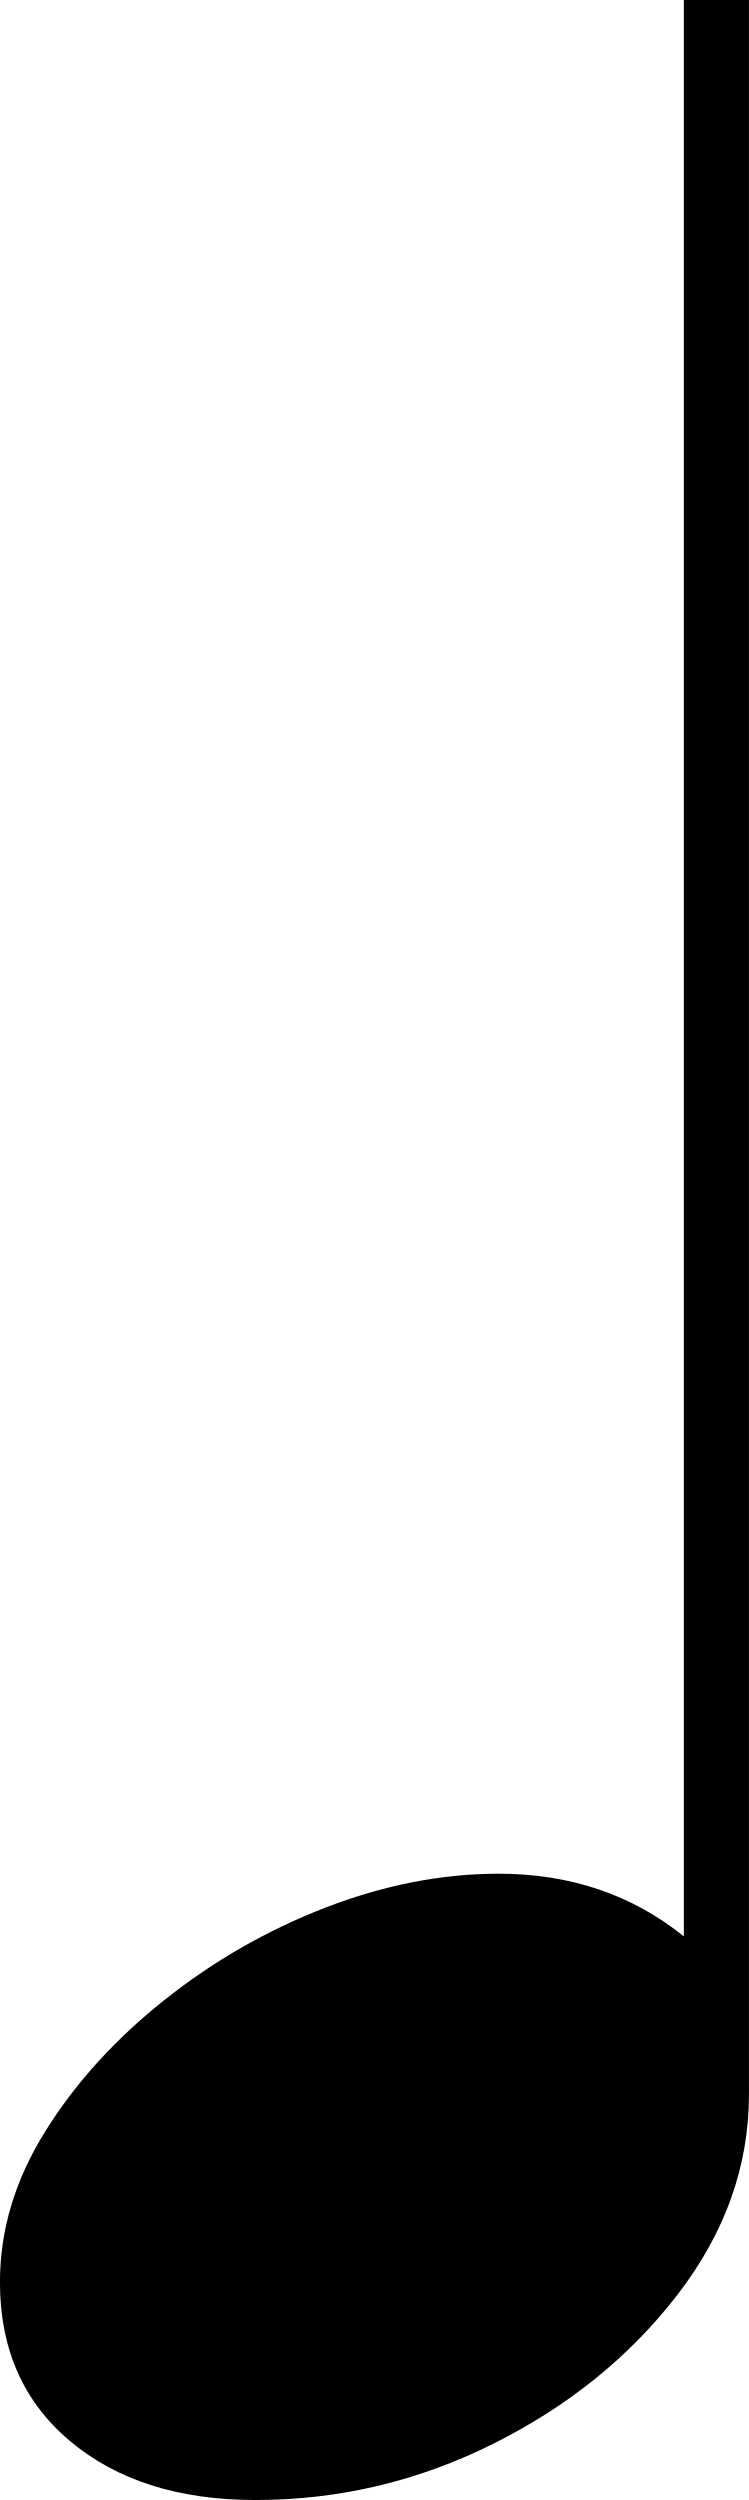
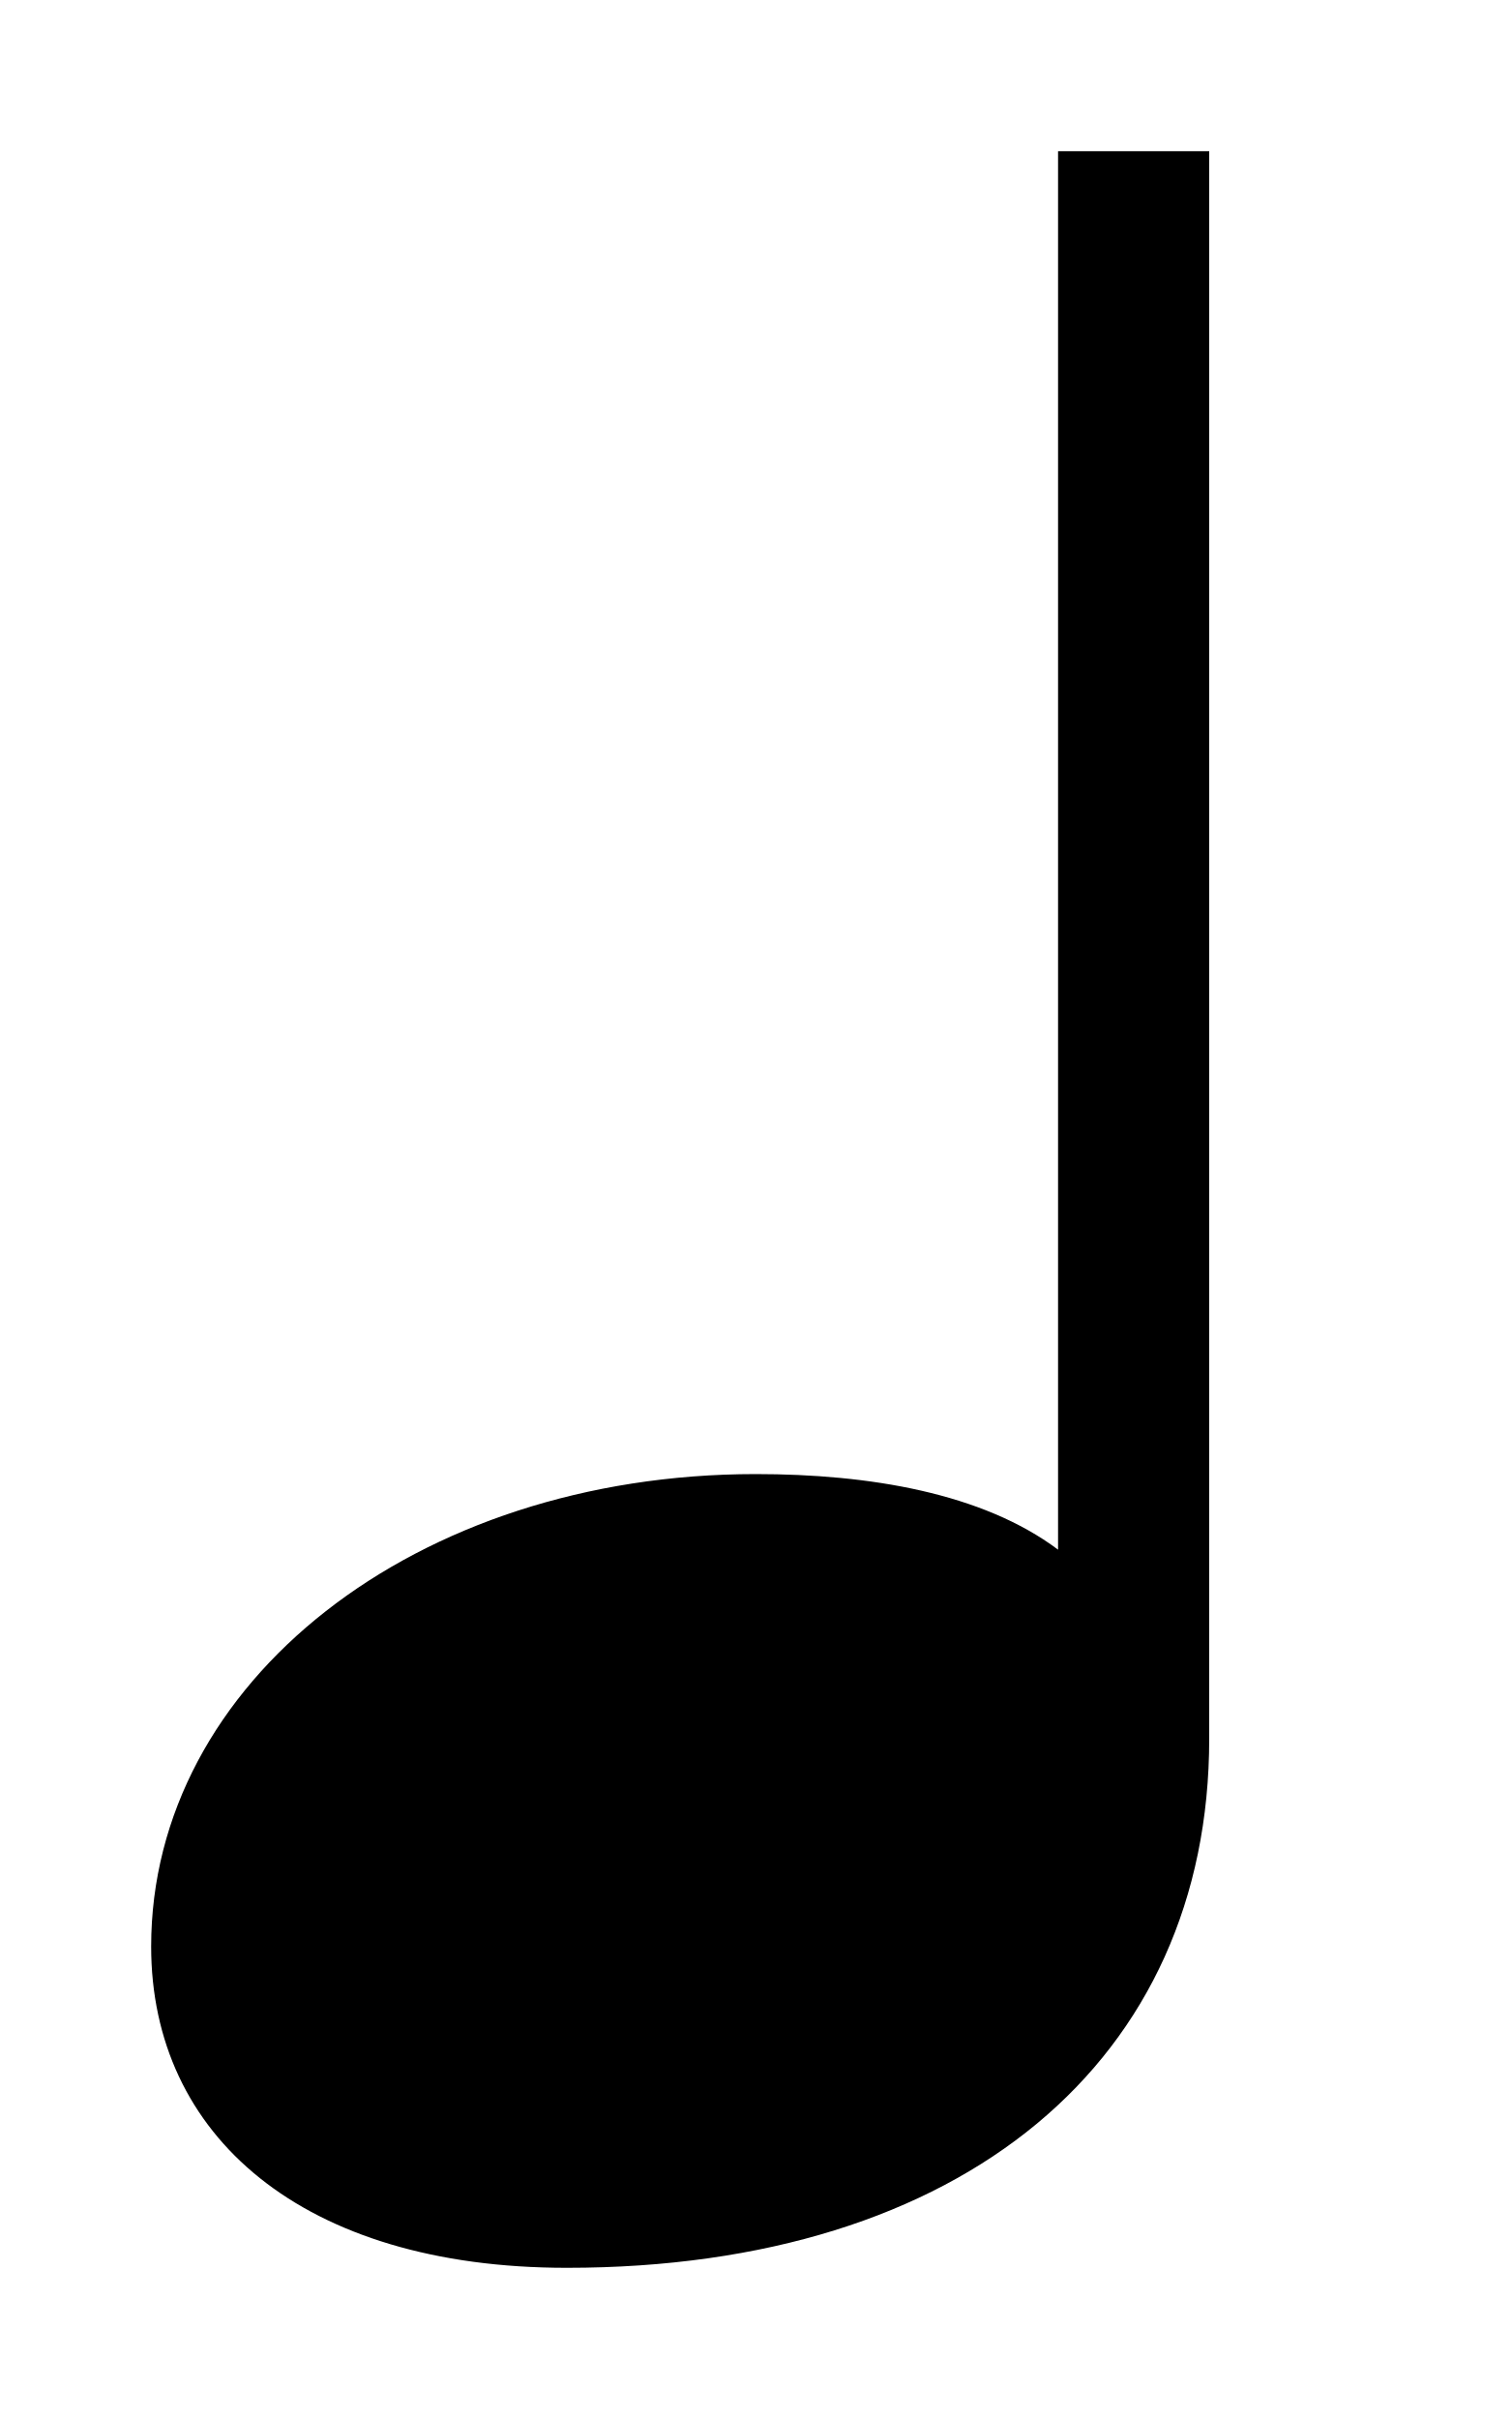
- <svg xmlns="http://www.w3.org/2000/svg" width="105.48mm" height="352.072mm" viewBox="0 0 105.48 352.072" version="1.1" id="svg1">
-   <defs id="defs1" />
-   <g id="layer1" transform="translate(615.4847,746.1735)">
-     <text xml:space="preserve" style="font-size:352.777px;font-family:'Noto Music';-inkscape-font-specification:'Noto Music';writing-mode:lr-tb;direction:ltr;fill:#000000;stroke-width:0.265" x="-633.476" y="-390.221" id="text2">
-       <tspan id="tspan2" style="stroke-width:0.265" x="-633.476" y="-390.221">𝅘𝅥</tspan>
-     </text>
-   </g>
+ <svg xmlns="http://www.w3.org/2000/svg" viewBox="0 0 80 128">
+   <path fill="#000" d="M56 8h8v84c0 17-13 28-34 28-14 0-22-7-22-17 0-14 14-25 32-25 6 0 12 1 16 4V8Z" />
</svg>
